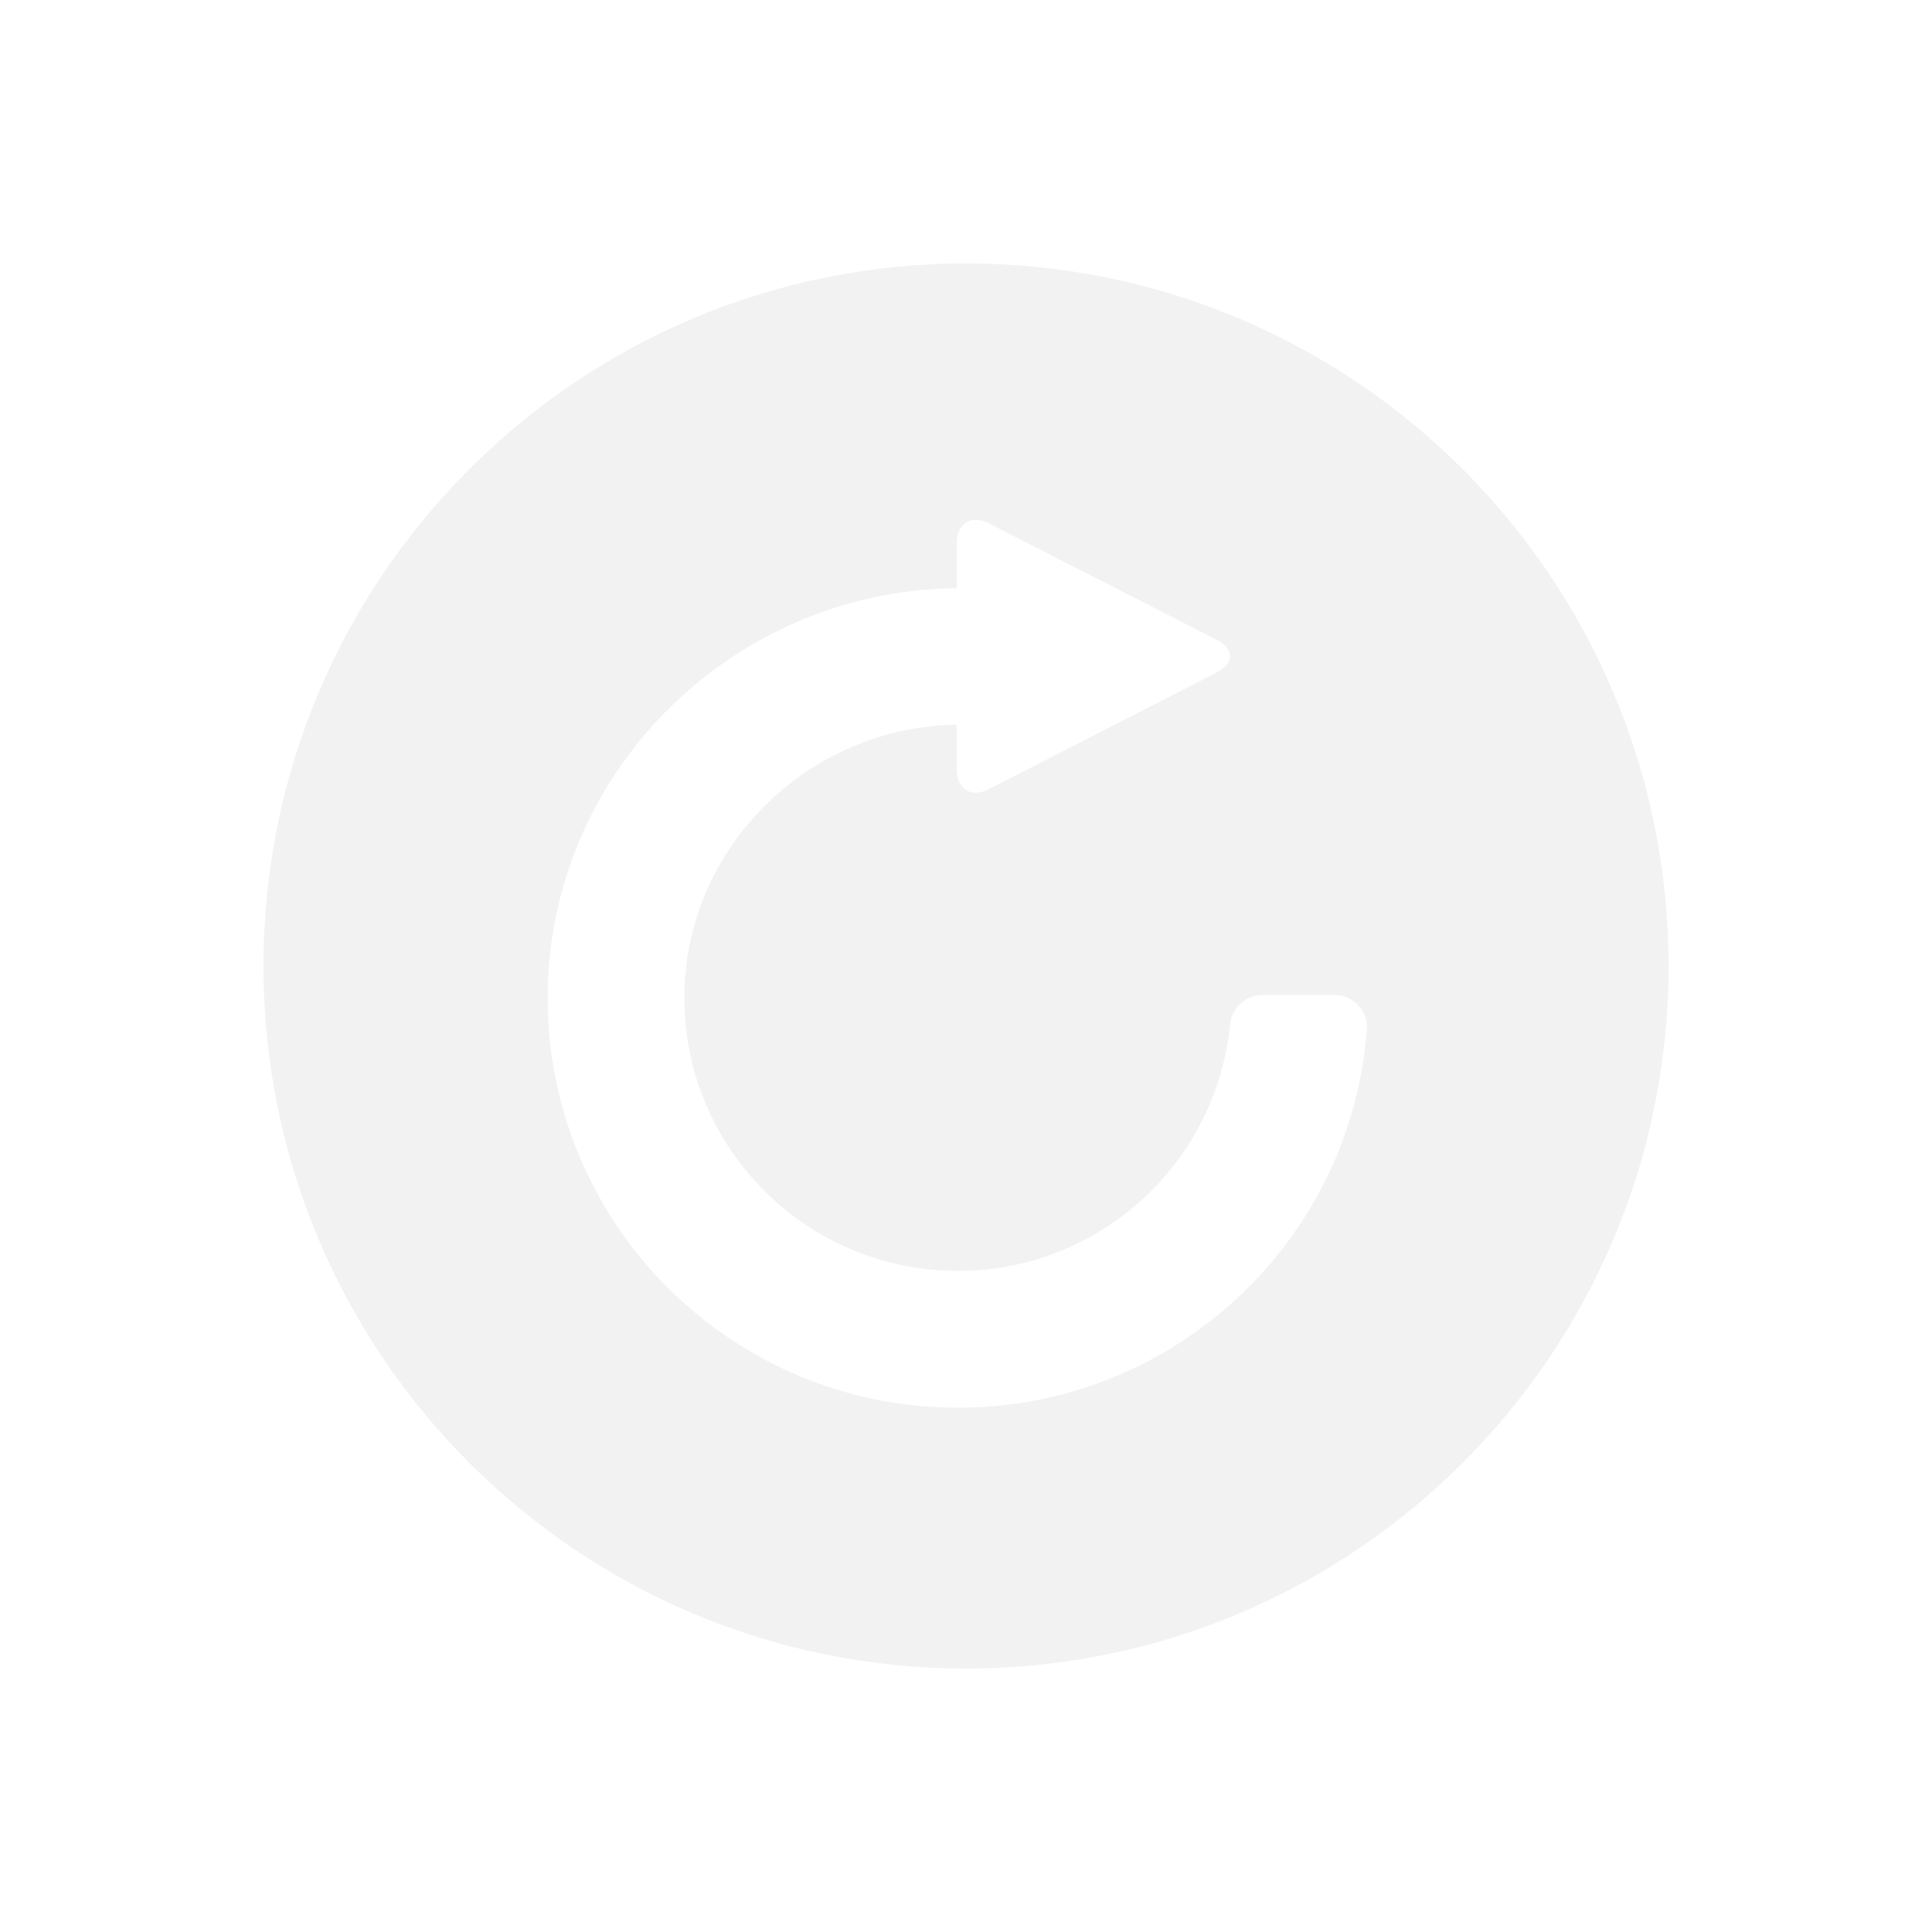
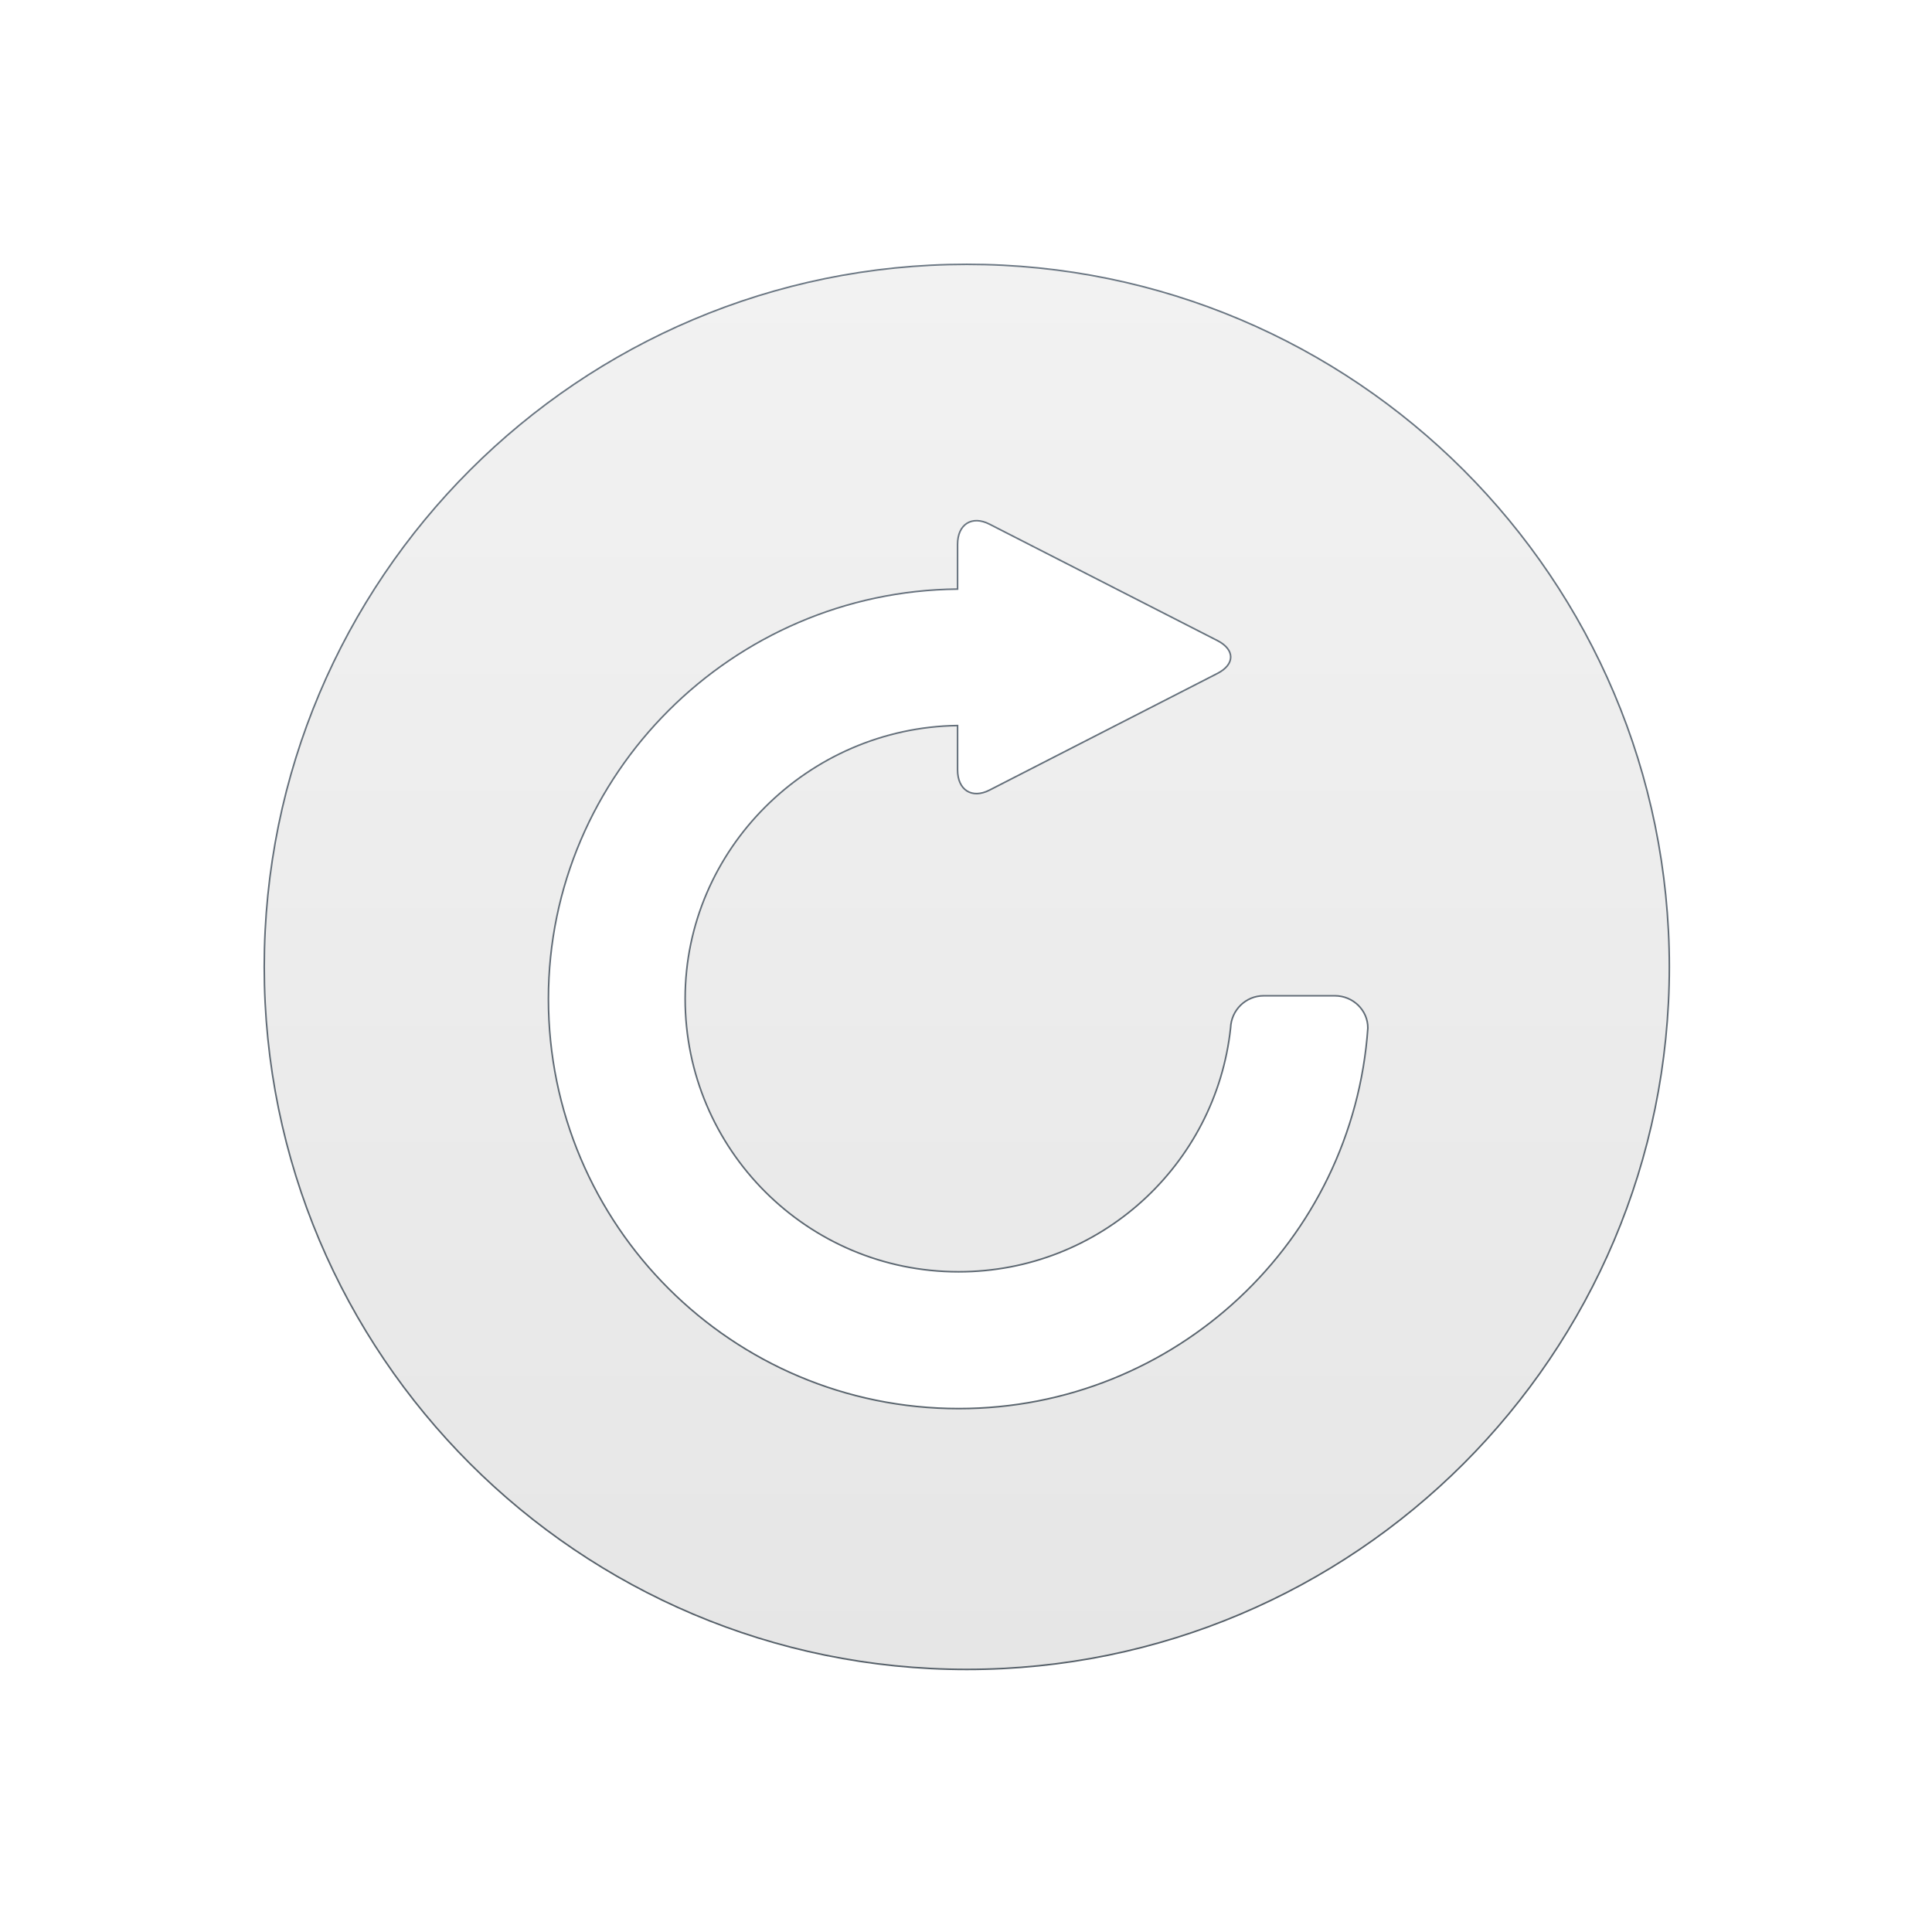
- <svg xmlns="http://www.w3.org/2000/svg" viewBox="0 0 22 22">
-   <defs id="defs3051">
-     <style type="text/css" id="current-color-scheme">
-      .ColorScheme-Text {
-        color:#f2f2f2;
-      }
-      </style>
-   </defs>
-   <path style="fill:currentColor;fill-opacity:1;stroke:none" d="m15.19 11.329h-.809c-.205 0-.37.164-.377.366-.168 1.561-1.489 2.777-3.097 2.777-1.721 0-3.114-1.392-3.114-3.11 0-1.703 1.403-3.086 3.102-3.11v.505c0 .23.164.333.364.23l2.596-1.329c.2-.103.2-.27 0-.373l-2.596-1.326c-.2-.103-.364 0-.364.229v.51c-2.56.024-4.659 2.105-4.659 4.666 0 2.577 2.091 4.666 4.672 4.666 2.468 0 4.49-1.91 4.659-4.333.001-.203-.169-.368-.376-.368zm3.81-.329a8 8 0 0 1 -8 8 8 8 0 0 1 -8-8 8 8 0 0 1 8-8 8 8 0 0 1 8 8z" class="ColorScheme-Text" />
+ <svg xmlns="http://www.w3.org/2000/svg" height="22" width="22">
+   <linearGradient id="a" gradientUnits="userSpaceOnUse" x1="11.009" x2="11.009" y1="19.009" y2="3.009">
+     <stop offset="0" stop-color="#e6e6e6" />
+     <stop offset="1" stop-color="#f2f2f2" />
+   </linearGradient>
+   <linearGradient id="b" gradientUnits="userSpaceOnUse" x1="11.151" x2="11.039" y1="19.047" y2="3.001">
+     <stop offset="0" stop-color="#566069" />
+     <stop offset="1" stop-color="#6c7884" />
+   </linearGradient>
+   <path d="m15.199 11.339h-.809c-.205 0-.37.164-.377.366-.168 1.561-1.489 2.777-3.097 2.777-1.721 0-3.114-1.392-3.114-3.11 0-1.703 1.403-3.086 3.102-3.11v.505c0 .23.164.333.364.23l2.596-1.329c.2-.103.2-.27 0-.373l-2.596-1.326c-.2-.103-.364 0-.364.229v.51c-2.56.024-4.659 2.105-4.659 4.666 0 2.577 2.091 4.666 4.672 4.666 2.468 0 4.49-1.91 4.659-4.333.001-.203-.169-.368-.376-.368zm3.81-.329a8 8 0 0 1 -8 8 8 8 0 0 1 -8-8 8 8 0 0 1 8-8 8 8 0 0 1 8 8z" fill="url(#a)" stroke="url(#b)" stroke-width=".018" />
</svg>
